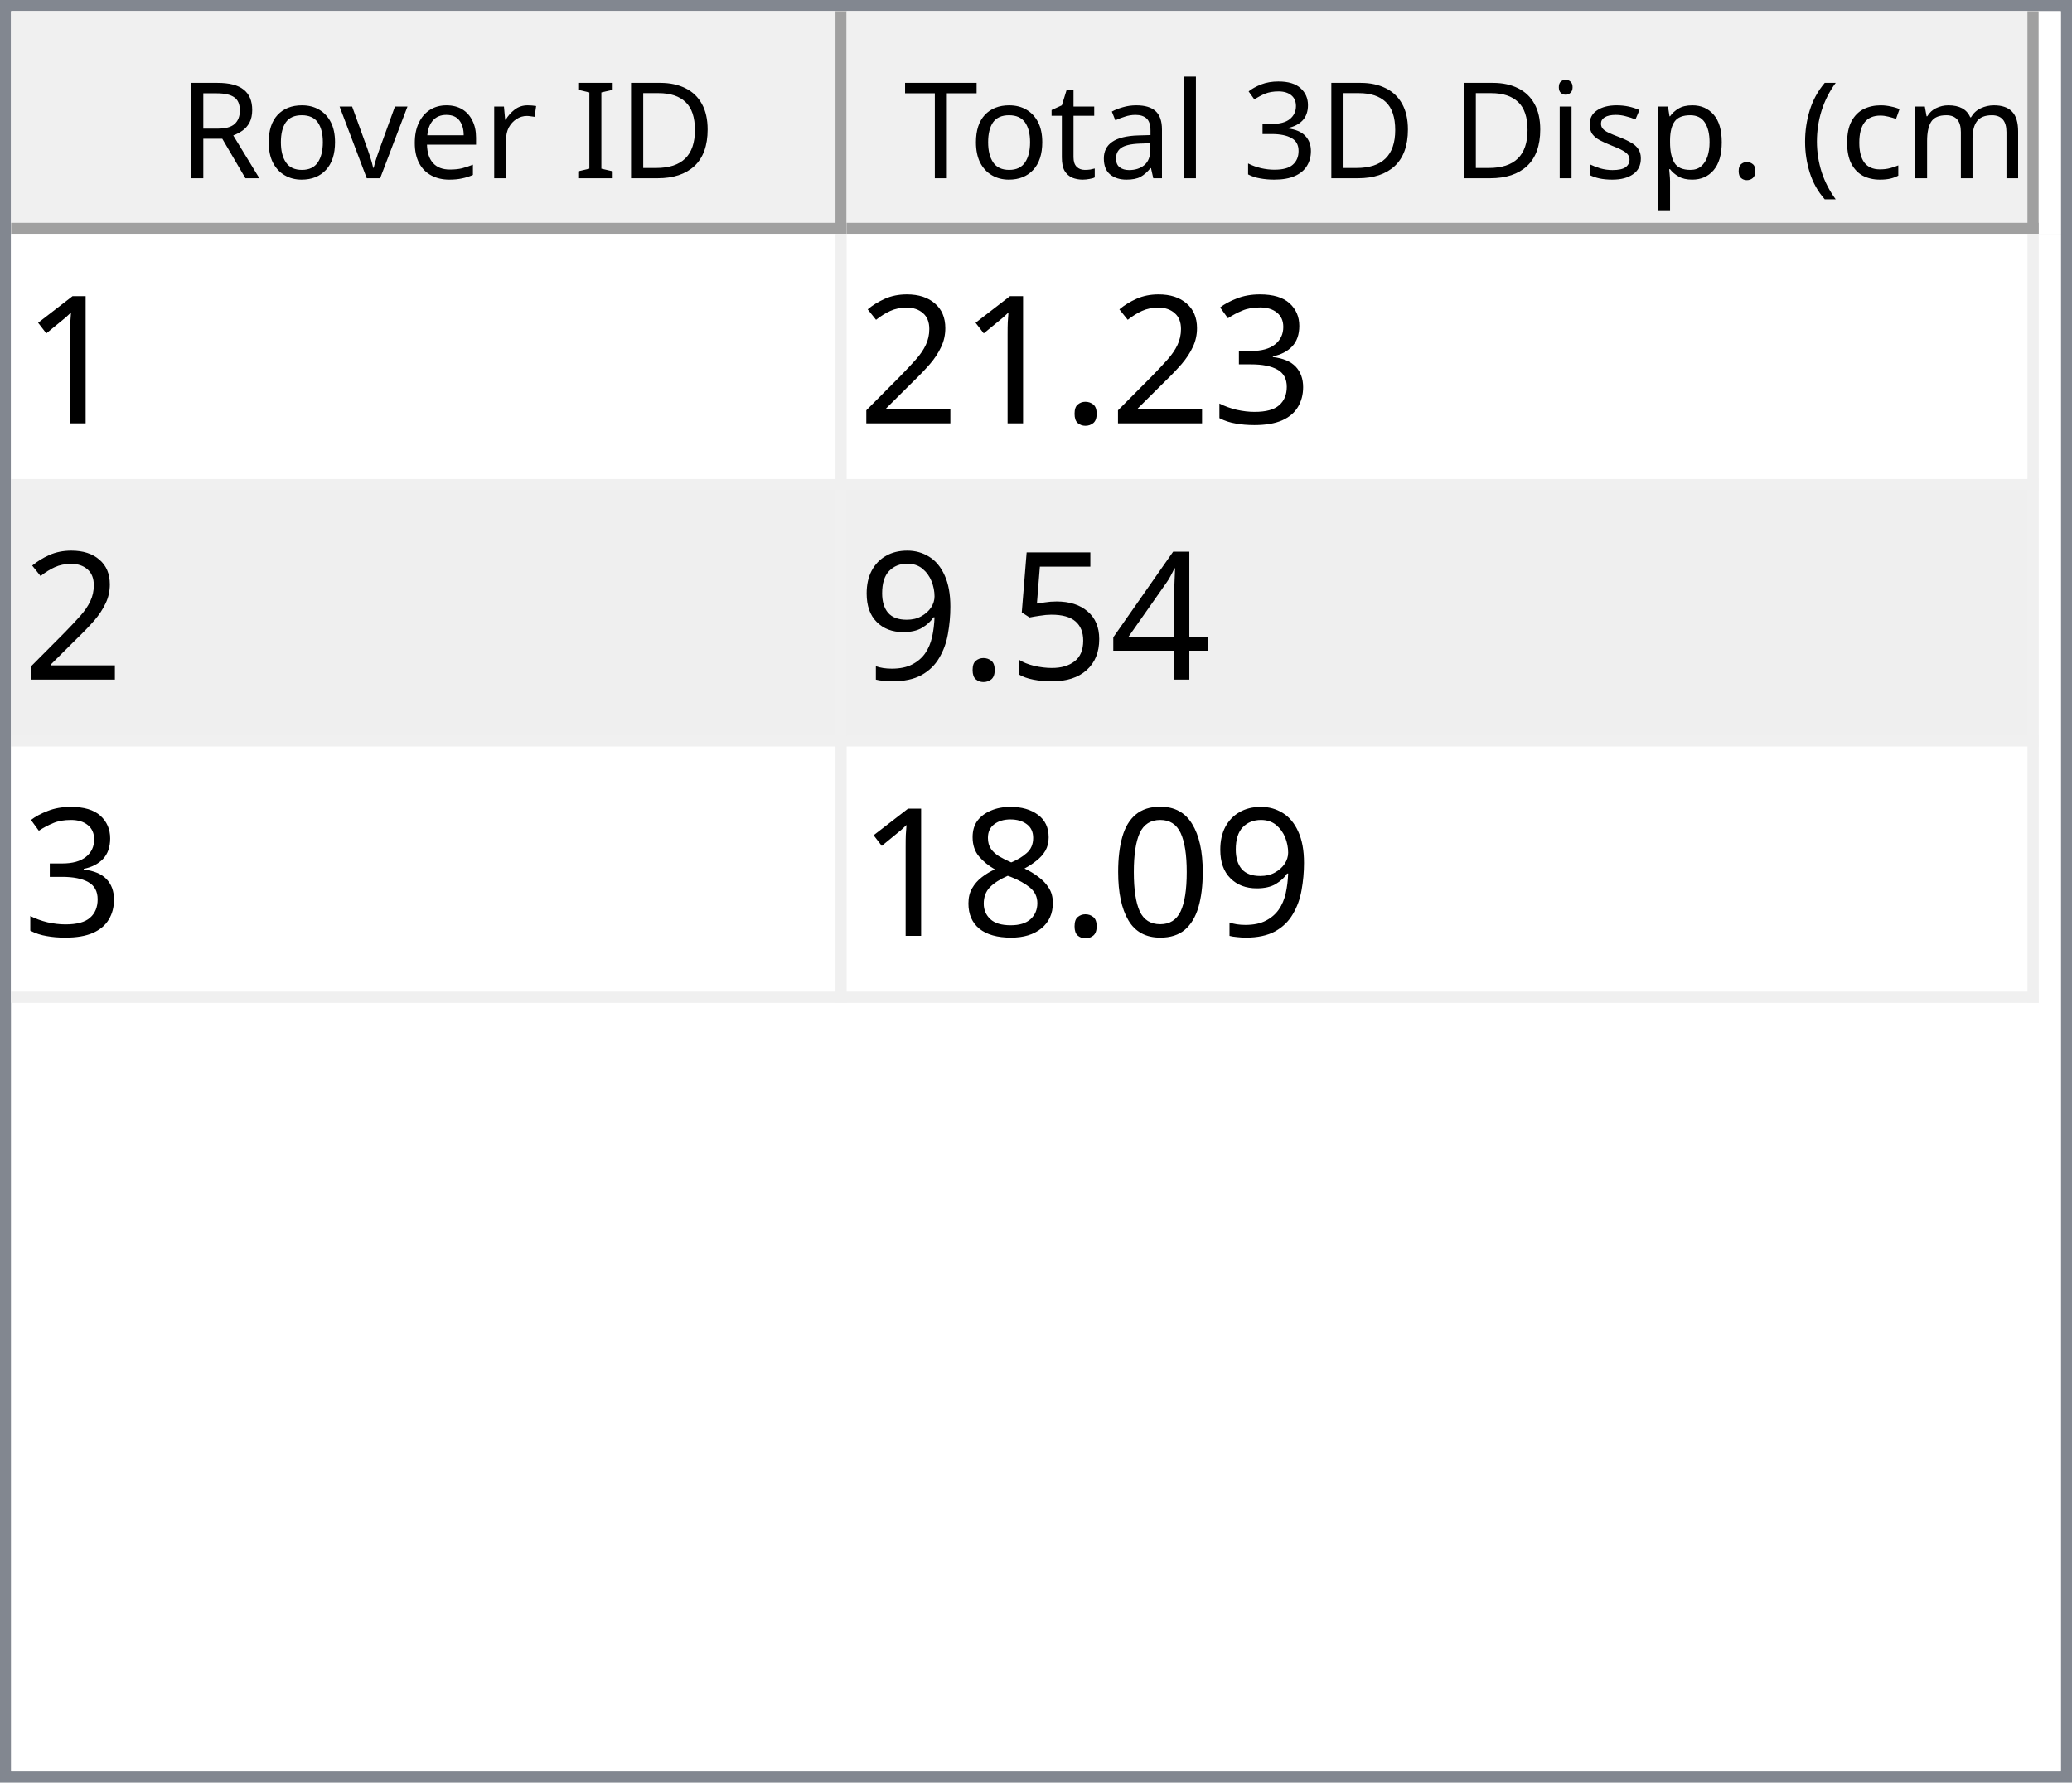
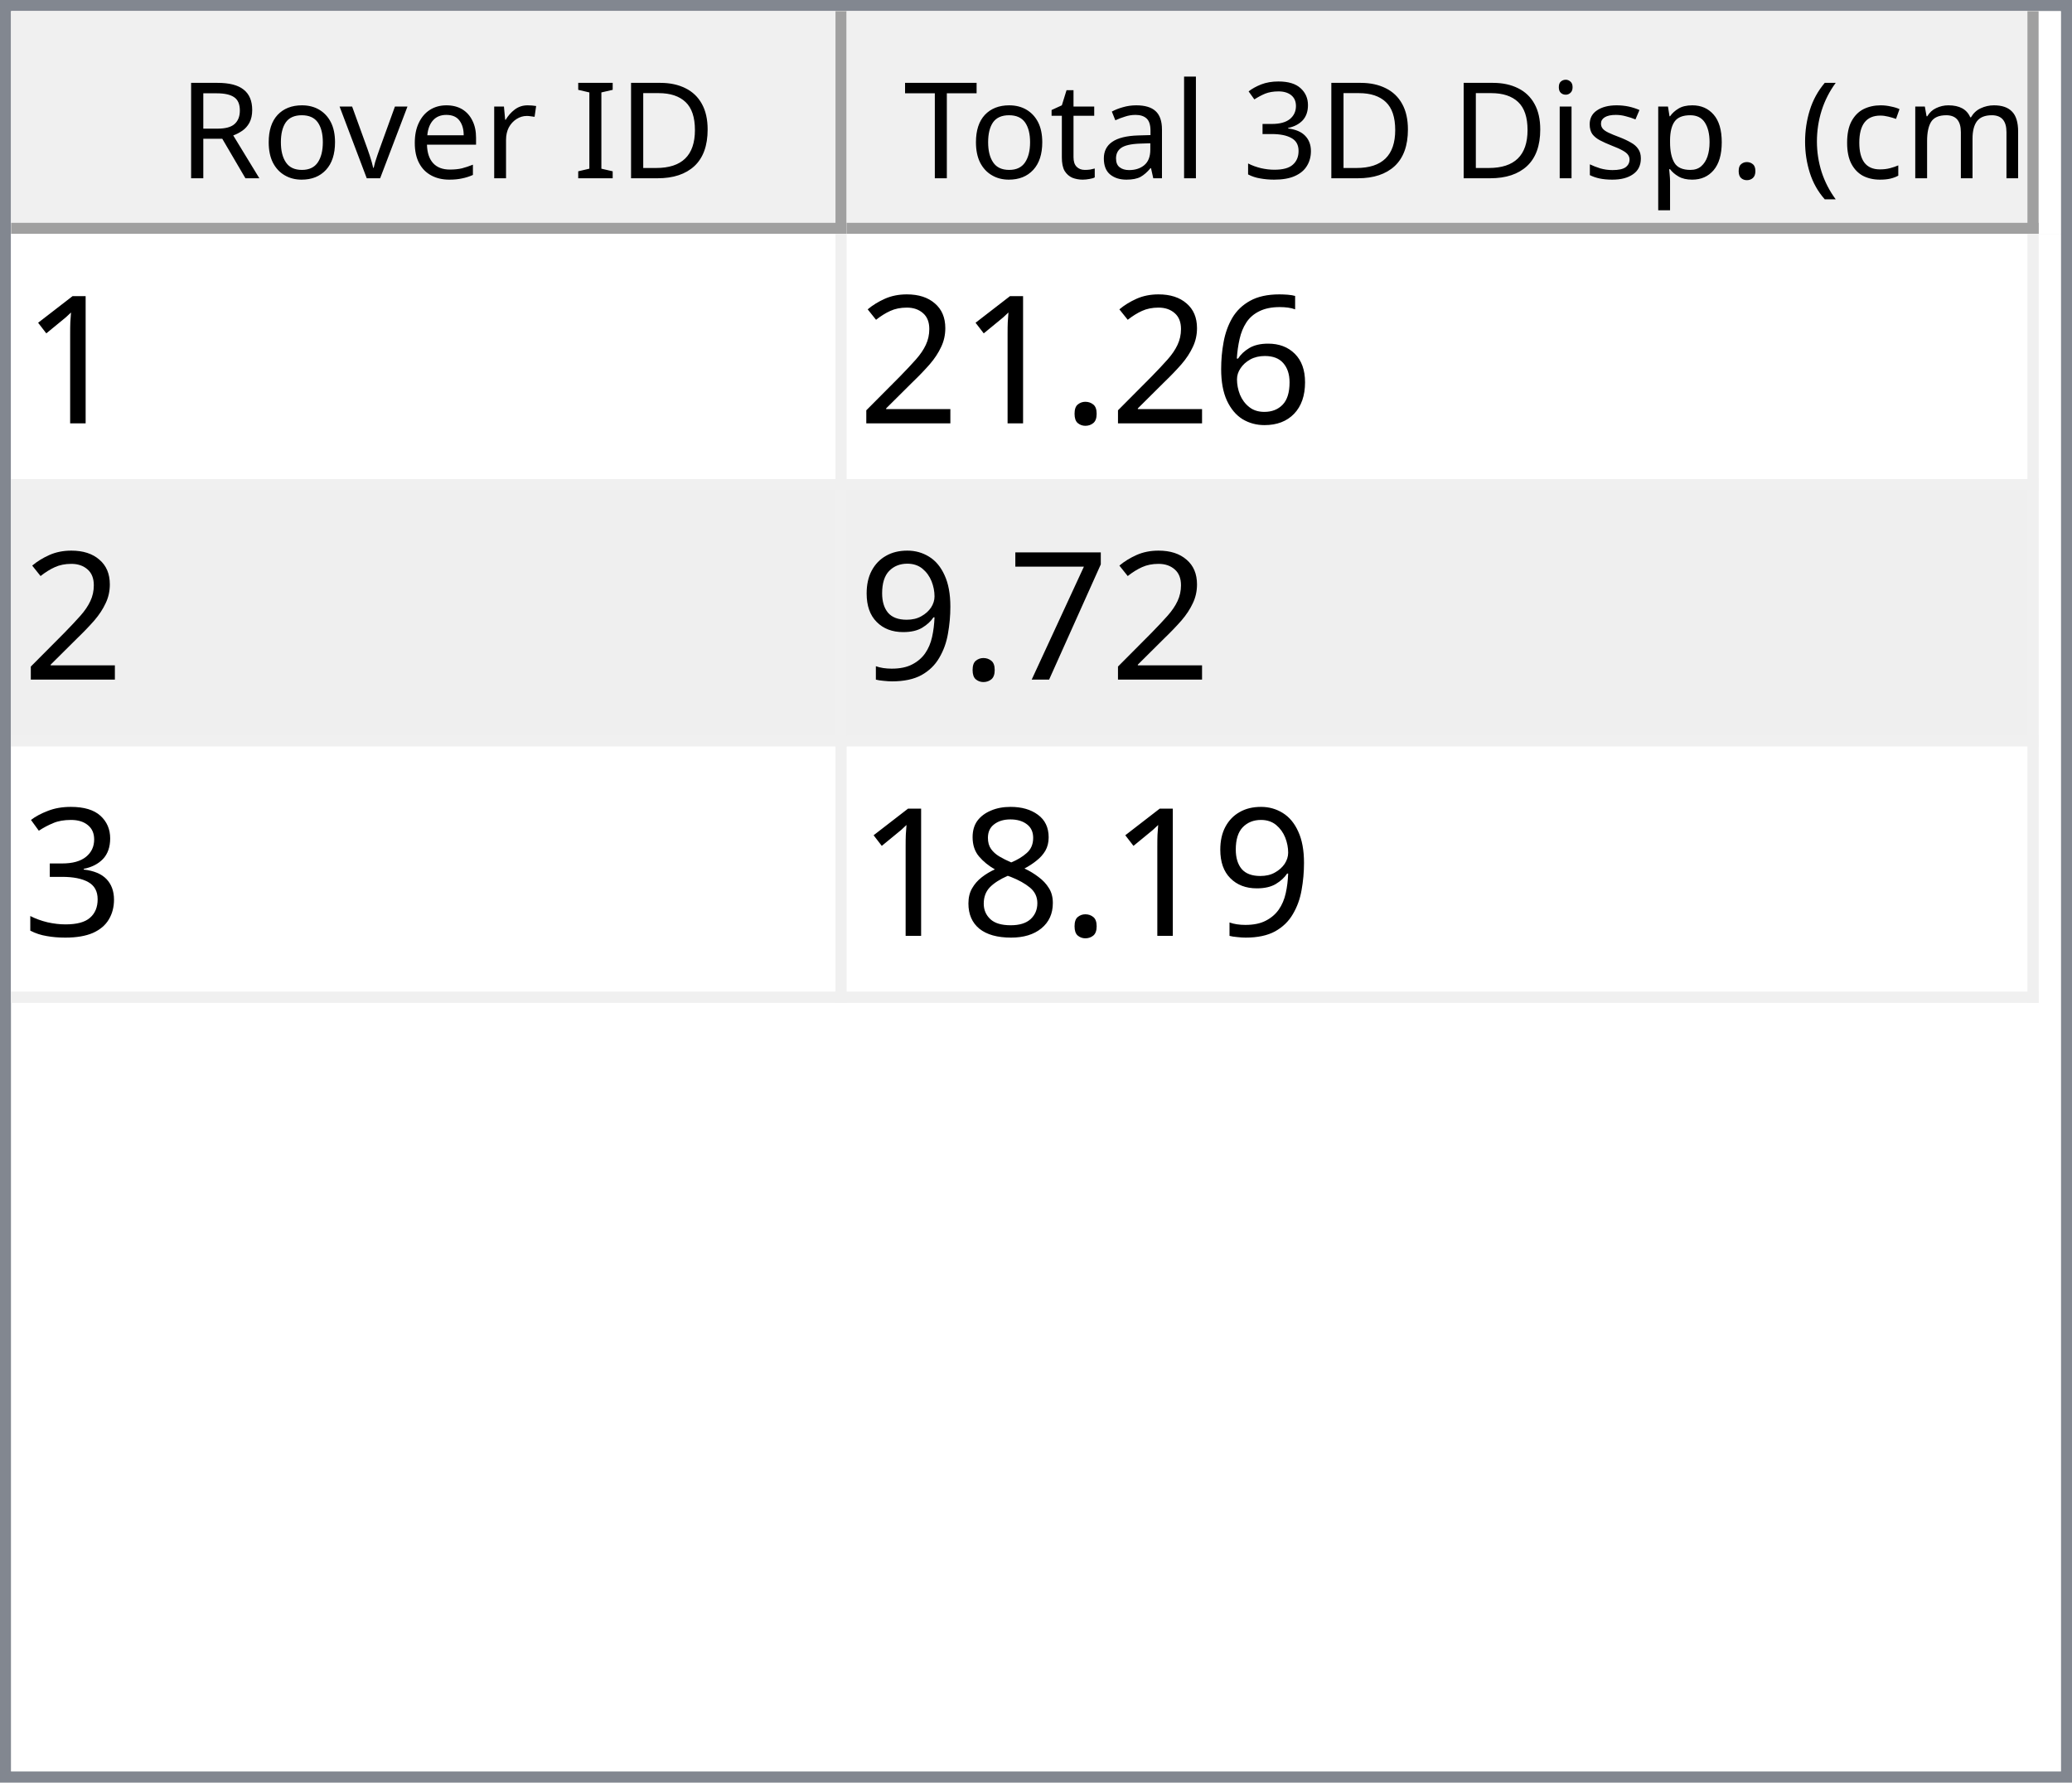
<svg xmlns="http://www.w3.org/2000/svg" style="fill-opacity:1; color-rendering:auto; color-interpolation:auto; text-rendering:auto; stroke:black; stroke-linecap:square; stroke-miterlimit:10; shape-rendering:auto; stroke-opacity:1; fill:black; stroke-dasharray:none; font-weight:normal; stroke-width:1; font-family:'Dialog'; font-style:normal; stroke-linejoin:miter; font-size:12px; stroke-dashoffset:0; image-rendering:auto;" width="186" height="160">
  <defs id="genericDefs" />
  <g>
    <defs id="defs1">
      <clipPath clipPathUnits="userSpaceOnUse" id="clipPath1">
        <path d="M0 0 L186 0 L186 160 L0 160 L0 0 Z" />
      </clipPath>
      <clipPath clipPathUnits="userSpaceOnUse" id="clipPath2">
        <path d="M0 0 L0 160 L186 160 L186 0 Z" />
      </clipPath>
      <clipPath clipPathUnits="userSpaceOnUse" id="clipPath3">
        <path d="M0 0 L0 20 L184 20 L184 0 Z" />
      </clipPath>
      <clipPath clipPathUnits="userSpaceOnUse" id="clipPath4">
        <path d="M0 0 L0 20 L75 20 L75 0 Z" />
      </clipPath>
      <clipPath clipPathUnits="userSpaceOnUse" id="clipPath5">
        <path d="M1 1 L1 19 L74 19 L74 1 Z" />
      </clipPath>
      <clipPath clipPathUnits="userSpaceOnUse" id="clipPath6">
        <path d="M0 0 L0 18 L73 18 L73 0 Z" />
      </clipPath>
      <clipPath clipPathUnits="userSpaceOnUse" id="clipPath7">
        <path d="M-0.5 -0.5 L-0.5 19.5 L74.5 19.5 L74.5 -0.5 Z" />
      </clipPath>
      <clipPath clipPathUnits="userSpaceOnUse" id="clipPath8">
        <path d="M0 0 L0 20 L107 20 L107 0 Z" />
      </clipPath>
      <clipPath clipPathUnits="userSpaceOnUse" id="clipPath9">
        <path d="M1 1 L1 19 L106 19 L106 1 Z" />
      </clipPath>
      <clipPath clipPathUnits="userSpaceOnUse" id="clipPath10">
        <path d="M0 0 L0 18 L105 18 L105 0 Z" />
      </clipPath>
      <clipPath clipPathUnits="userSpaceOnUse" id="clipPath11">
        <path d="M-0.5 -0.5 L-0.5 19.5 L106.5 19.5 L106.5 -0.5 Z" />
      </clipPath>
      <clipPath clipPathUnits="userSpaceOnUse" id="clipPath12">
        <path d="M0 0 L0 138 L184 138 L184 0 Z" />
      </clipPath>
      <clipPath clipPathUnits="userSpaceOnUse" id="clipPath13">
        <path d="M0 0 L0 69 L182 69 L182 0 Z" />
      </clipPath>
      <clipPath clipPathUnits="userSpaceOnUse" id="clipPath14">
        <path d="M-0.5 -0.5 L-0.5 68.5 L181.5 68.5 L181.5 -0.5 Z" />
      </clipPath>
      <clipPath clipPathUnits="userSpaceOnUse" id="clipPath15">
        <path d="M0 0 L0 22 L74 22 L74 0 Z" />
      </clipPath>
      <clipPath clipPathUnits="userSpaceOnUse" id="clipPath16">
        <path d="M0 0 L0 22 L106 22 L106 0 Z" />
      </clipPath>
      <font horiz-adv-x="64.551" id="font1">
        <font-face ascent="107.91" descent="25.098" units-per-em="100" style="font-style:normal; font-family:Segoe UI; font-weight:normal;" />
        <missing-glyph horiz-adv-x="64.551" d="M8.109 0 L8.109 68.266 L56.453 68.266 L56.453 0 L8.109 0 ZM15.328 7.234 L49.219 7.234 L49.219 61.031 L15.328 61.031 L15.328 7.234 Z" />
        <glyph unicode="D" horiz-adv-x="70.117" d="M9.188 0 L9.188 70.016 L28.516 70.016 Q65.531 70.016 65.531 35.891 Q65.531 19.672 55.25 9.836 Q44.969 0 27.734 0 L9.188 0 ZM17.391 62.594 L17.391 7.422 L27.828 7.422 Q41.609 7.422 49.273 14.797 Q56.938 22.172 56.938 35.688 Q56.938 62.594 28.328 62.594 L17.391 62.594 Z" />
        <glyph unicode="I" horiz-adv-x="26.611" d="M17.391 0 L9.188 0 L9.188 70.016 L17.391 70.016 L17.391 0 Z" />
        <glyph unicode=" " horiz-adv-x="27.393" d="" />
        <glyph unicode="r" horiz-adv-x="34.766" d="M34.188 41.891 Q32.078 43.5 28.125 43.5 Q23 43.5 19.555 38.672 Q16.109 33.844 16.109 25.484 L16.109 0 L8.109 0 L8.109 50 L16.109 50 L16.109 39.703 L16.312 39.703 Q18.016 44.969 21.531 47.922 Q25.047 50.875 29.391 50.875 Q32.516 50.875 34.188 50.203 L34.188 41.891 Z" />
        <glyph unicode="e" horiz-adv-x="52.295" d="M48.297 23 L12.984 23 Q13.188 14.656 17.484 10.109 Q21.781 5.562 29.297 5.562 Q37.75 5.562 44.828 11.141 L44.828 3.609 Q38.234 -1.172 27.391 -1.172 Q16.797 -1.172 10.742 5.641 Q4.688 12.453 4.688 24.812 Q4.688 36.469 11.305 43.82 Q17.922 51.172 27.734 51.172 Q37.547 51.172 42.922 44.828 Q48.297 38.484 48.297 27.203 L48.297 23 ZM40.094 29.781 Q40.047 36.719 36.75 40.578 Q33.453 44.438 27.594 44.438 Q21.922 44.438 17.969 40.383 Q14.016 36.328 13.094 29.781 L40.094 29.781 Z" />
        <glyph unicode="v" horiz-adv-x="47.9" d="M47.406 50 L27.484 0 L19.625 0 L0.688 50 L9.469 50 L22.172 13.672 Q23.578 9.672 23.922 6.688 L24.125 6.688 Q24.609 10.453 25.688 13.484 L38.969 50 L47.406 50 Z" />
        <glyph unicode="o" horiz-adv-x="58.594" d="M29 -1.172 Q17.922 -1.172 11.305 5.836 Q4.688 12.844 4.688 24.422 Q4.688 37.016 11.57 44.094 Q18.453 51.172 30.172 51.172 Q41.359 51.172 47.633 44.289 Q53.906 37.406 53.906 25.203 Q53.906 13.234 47.141 6.031 Q40.375 -1.172 29 -1.172 ZM29.594 44.438 Q21.875 44.438 17.383 39.188 Q12.891 33.938 12.891 24.703 Q12.891 15.828 17.43 10.695 Q21.969 5.562 29.594 5.562 Q37.359 5.562 41.531 10.594 Q45.703 15.625 45.703 24.906 Q45.703 34.281 41.531 39.359 Q37.359 44.438 29.594 44.438 Z" />
        <glyph unicode="R" horiz-adv-x="59.814" d="M59.375 0 L49.609 0 L37.891 19.625 Q36.281 22.359 34.766 24.289 Q33.25 26.219 31.664 27.438 Q30.078 28.656 28.25 29.219 Q26.422 29.781 24.125 29.781 L17.391 29.781 L17.391 0 L9.188 0 L9.188 70.016 L30.078 70.016 Q34.672 70.016 38.555 68.867 Q42.438 67.719 45.289 65.375 Q48.141 63.031 49.758 59.547 Q51.375 56.062 51.375 51.375 Q51.375 47.703 50.273 44.656 Q49.172 41.609 47.148 39.211 Q45.125 36.812 42.266 35.133 Q39.406 33.453 35.844 32.516 L35.844 32.328 Q37.594 31.547 38.891 30.547 Q40.188 29.547 41.359 28.18 Q42.531 26.812 43.68 25.078 Q44.828 23.344 46.234 21.047 L59.375 0 ZM17.391 62.594 L17.391 37.203 L28.516 37.203 Q31.594 37.203 34.203 38.133 Q36.812 39.062 38.719 40.797 Q40.625 42.531 41.703 45.047 Q42.781 47.562 42.781 50.688 Q42.781 56.297 39.141 59.445 Q35.5 62.594 28.609 62.594 L17.391 62.594 Z" />
        <glyph unicode=")" horiz-adv-x="30.176" d="M8.297 -15.922 L1.172 -15.922 Q16.406 2.344 16.406 26.812 Q16.406 51.469 1.078 70.016 L8.297 70.016 Q23.531 52.156 23.531 26.703 Q23.531 1.375 8.297 -15.922 Z" />
        <glyph unicode="m" horiz-adv-x="86.133" d="M79.109 0 L71.094 0 L71.094 28.719 Q71.094 37.016 68.531 40.727 Q65.969 44.438 59.906 44.438 Q54.781 44.438 51.195 39.75 Q47.609 35.062 47.609 28.516 L47.609 0 L39.594 0 L39.594 29.688 Q39.594 44.438 28.219 44.438 Q22.953 44.438 19.531 40.016 Q16.109 35.594 16.109 28.516 L16.109 0 L8.109 0 L8.109 50 L16.109 50 L16.109 42.094 L16.312 42.094 Q21.625 51.172 31.844 51.172 Q36.969 51.172 40.773 48.312 Q44.578 45.453 46 40.828 Q51.562 51.172 62.594 51.172 Q79.109 51.172 79.109 30.812 L79.109 0 Z" />
        <glyph unicode="c" horiz-adv-x="46.191" d="M42.188 2.297 Q36.422 -1.172 28.516 -1.172 Q17.828 -1.172 11.258 5.789 Q4.688 12.75 4.688 23.828 Q4.688 36.188 11.766 43.68 Q18.844 51.172 30.672 51.172 Q37.25 51.172 42.281 48.734 L42.281 40.531 Q36.719 44.438 30.375 44.438 Q22.703 44.438 17.797 38.945 Q12.891 33.453 12.891 24.516 Q12.891 15.719 17.508 10.641 Q22.125 5.562 29.891 5.562 Q36.422 5.562 42.188 9.906 L42.188 2.297 Z" />
        <glyph unicode="(" horiz-adv-x="30.176" d="M29.109 -15.922 L21.969 -15.922 Q6.844 1.375 6.844 26.703 Q6.844 52.156 21.969 70.016 L29.203 70.016 Q13.875 51.469 13.875 26.812 Q13.875 2.344 29.109 -15.922 Z" />
        <glyph unicode="." horiz-adv-x="21.68" d="M10.891 -1.078 Q8.641 -1.078 7.055 0.539 Q5.469 2.156 5.469 4.391 Q5.469 6.641 7.055 8.273 Q8.641 9.906 10.891 9.906 Q13.188 9.906 14.797 8.273 Q16.406 6.641 16.406 4.391 Q16.406 2.156 14.797 0.539 Q13.188 -1.078 10.891 -1.078 Z" />
        <glyph unicode="p" horiz-adv-x="58.789" d="M16.312 7.234 L16.109 7.234 L16.109 -23 L8.109 -23 L8.109 50 L16.109 50 L16.109 41.219 L16.312 41.219 Q22.219 51.172 33.594 51.172 Q43.266 51.172 48.688 44.461 Q54.109 37.75 54.109 26.469 Q54.109 13.922 48 6.375 Q41.891 -1.172 31.297 -1.172 Q21.578 -1.172 16.312 7.234 ZM16.109 27.391 L16.109 20.406 Q16.109 14.203 20.141 9.883 Q24.172 5.562 30.375 5.562 Q37.641 5.562 41.773 11.133 Q45.906 16.703 45.906 26.609 Q45.906 34.969 42.047 39.703 Q38.188 44.438 31.594 44.438 Q24.609 44.438 20.359 39.578 Q16.109 34.719 16.109 27.391 Z" />
        <glyph unicode="s" horiz-adv-x="42.432" d="M5.078 1.812 L5.078 10.406 Q11.625 5.562 19.484 5.562 Q30.031 5.562 30.031 12.594 Q30.031 14.594 29.125 15.992 Q28.219 17.391 26.68 18.461 Q25.141 19.531 23.07 20.383 Q21 21.234 18.609 22.172 Q15.281 23.484 12.766 24.828 Q10.25 26.172 8.57 27.859 Q6.891 29.547 6.031 31.695 Q5.172 33.844 5.172 36.719 Q5.172 40.234 6.789 42.945 Q8.406 45.656 11.086 47.484 Q13.766 49.312 17.211 50.242 Q20.656 51.172 24.312 51.172 Q30.812 51.172 35.938 48.922 L35.938 40.828 Q30.422 44.438 23.25 44.438 Q21 44.438 19.195 43.922 Q17.391 43.406 16.094 42.477 Q14.797 41.547 14.086 40.258 Q13.375 38.969 13.375 37.406 Q13.375 35.453 14.086 34.133 Q14.797 32.812 16.164 31.789 Q17.531 30.766 19.484 29.938 Q21.438 29.109 23.922 28.125 Q27.25 26.859 29.883 25.516 Q32.516 24.172 34.375 22.484 Q36.234 20.797 37.234 18.602 Q38.234 16.406 38.234 13.375 Q38.234 9.672 36.602 6.938 Q34.969 4.203 32.234 2.398 Q29.5 0.594 25.93 -0.289 Q22.359 -1.172 18.453 -1.172 Q10.75 -1.172 5.078 1.812 Z" />
        <glyph unicode="i" horiz-adv-x="24.219" d="M12.203 62.703 Q10.062 62.703 8.547 64.164 Q7.031 65.625 7.031 67.875 Q7.031 70.125 8.547 71.609 Q10.062 73.094 12.203 73.094 Q14.406 73.094 15.945 71.609 Q17.484 70.125 17.484 67.875 Q17.484 65.719 15.945 64.211 Q14.406 62.703 12.203 62.703 ZM16.109 0 L8.109 0 L8.109 50 L16.109 50 L16.109 0 Z" />
        <glyph unicode="3" horiz-adv-x="53.906" d="M46.531 19.828 Q46.531 15.094 44.75 11.211 Q42.969 7.328 39.719 4.57 Q36.469 1.812 31.93 0.297 Q27.391 -1.219 21.922 -1.219 Q11.922 -1.219 6 2.594 L6 11.188 Q13.094 5.609 22.219 5.609 Q25.875 5.609 28.828 6.539 Q31.781 7.469 33.906 9.227 Q36.031 10.984 37.18 13.477 Q38.328 15.969 38.328 19.094 Q38.328 32.812 18.797 32.812 L12.984 32.812 L12.984 39.594 L18.5 39.594 Q35.797 39.594 35.797 52.484 Q35.797 64.406 22.609 64.406 Q15.188 64.406 8.688 59.422 L8.688 67.188 Q15.375 71.188 24.609 71.188 Q29 71.188 32.57 69.969 Q36.141 68.75 38.68 66.555 Q41.219 64.359 42.609 61.281 Q44 58.203 44 54.5 Q44 40.672 30.031 36.719 L30.031 36.531 Q33.594 36.141 36.625 34.797 Q39.656 33.453 41.852 31.305 Q44.047 29.156 45.289 26.25 Q46.531 23.344 46.531 19.828 Z" />
        <glyph unicode="l" horiz-adv-x="24.219" d="M16.109 0 L8.109 0 L8.109 74.031 L16.109 74.031 L16.109 0 Z" />
        <glyph unicode="a" horiz-adv-x="50.879" d="M43.891 0 L35.891 0 L35.891 7.812 L35.688 7.812 Q30.469 -1.172 20.312 -1.172 Q12.844 -1.172 8.617 2.781 Q4.391 6.734 4.391 13.281 Q4.391 27.297 20.906 29.594 L35.891 31.688 Q35.891 44.438 25.594 44.438 Q16.547 44.438 9.281 38.281 L9.281 46.484 Q16.656 51.172 26.266 51.172 Q43.891 51.172 43.891 32.516 L43.891 0 ZM35.891 25.297 L23.828 23.641 Q18.266 22.859 15.43 20.875 Q12.594 18.891 12.594 13.875 Q12.594 10.203 15.211 7.883 Q17.828 5.562 22.172 5.562 Q28.125 5.562 32.008 9.742 Q35.891 13.922 35.891 20.312 L35.891 25.297 Z" />
        <glyph unicode="t" horiz-adv-x="33.887" d="M31.297 0.484 Q28.469 -1.078 23.828 -1.078 Q10.688 -1.078 10.688 13.578 L10.688 43.172 L2.094 43.172 L2.094 50 L10.688 50 L10.688 62.203 L18.703 64.797 L18.703 50 L31.297 50 L31.297 43.172 L18.703 43.172 L18.703 14.984 Q18.703 9.969 20.414 7.82 Q22.125 5.672 26.078 5.672 Q29.109 5.672 31.297 7.328 L31.297 0.484 Z" />
        <glyph unicode="T" horiz-adv-x="52.393" d="M50.594 62.594 L30.375 62.594 L30.375 0 L22.172 0 L22.172 62.594 L2 62.594 L2 70.016 L50.594 70.016 L50.594 62.594 Z" />
      </font>
      <font horiz-adv-x="75.0" id="font2">
        <font-face ascent="100.537" descent="21.973" units-per-em="100" style="font-style:normal; font-family:sans-serif; font-weight:normal;" />
        <missing-glyph horiz-adv-x="75.0" d="M12.5 0 L12.5 62.5 L62.5 62.5 L62.5 0 L12.5 0 ZM14.062 1.562 L60.938 1.562 L60.938 60.938 L14.062 60.938 L14.062 1.562 Z" />
        <glyph unicode="1" horiz-adv-x="55.615" d="M37.25 0 L28.469 0 L28.469 56 Q25.297 52.984 20.141 49.953 Q14.984 46.922 10.891 45.406 L10.891 53.906 Q18.266 57.375 23.781 62.305 Q29.297 67.234 31.594 71.875 L37.25 71.875 L37.25 0 Z" />
-         <glyph unicode="3" horiz-adv-x="55.615" d="M4.203 18.891 L12.984 20.062 Q14.5 12.594 18.141 9.297 Q21.781 6 27 6 Q33.203 6 37.477 10.297 Q41.75 14.594 41.75 20.953 Q41.75 27 37.797 30.93 Q33.844 34.859 27.734 34.859 Q25.25 34.859 21.531 33.891 L22.516 41.609 Q23.391 41.5 23.922 41.5 Q29.547 41.5 34.039 44.43 Q38.531 47.359 38.531 53.469 Q38.531 58.297 35.258 61.477 Q31.984 64.656 26.812 64.656 Q21.688 64.656 18.266 61.43 Q14.844 58.203 13.875 51.766 L5.078 53.328 Q6.688 62.156 12.398 67.016 Q18.109 71.875 26.609 71.875 Q32.469 71.875 37.398 69.359 Q42.328 66.844 44.945 62.5 Q47.562 58.156 47.562 53.266 Q47.562 48.641 45.07 44.828 Q42.578 41.016 37.703 38.766 Q44.047 37.312 47.562 32.695 Q51.078 28.078 51.078 21.141 Q51.078 11.766 44.242 5.25 Q37.406 -1.266 26.953 -1.266 Q17.531 -1.266 11.305 4.352 Q5.078 9.969 4.203 18.891 Z" />
+         <glyph unicode="6" horiz-adv-x="55.615" d="M49.75 54.047 L41.016 53.375 Q39.844 58.547 37.703 60.891 Q34.125 64.656 28.906 64.656 Q24.703 64.656 21.531 62.312 Q17.391 59.281 14.992 53.469 Q12.594 47.656 12.5 36.922 Q15.672 41.75 20.266 44.094 Q24.859 46.438 29.891 46.438 Q38.672 46.438 44.852 39.969 Q51.031 33.5 51.031 23.25 Q51.031 16.5 48.125 10.719 Q45.219 4.938 40.141 1.859 Q35.062 -1.219 28.609 -1.219 Q17.625 -1.219 10.695 6.859 Q3.766 14.938 3.766 33.5 Q3.766 54.25 11.422 63.672 Q18.109 71.875 29.438 71.875 Q37.891 71.875 43.289 67.141 Q48.688 62.406 49.75 54.047 ZM13.875 23.188 Q13.875 18.656 15.797 14.508 Q17.719 10.359 21.188 8.18 Q24.656 6 28.469 6 Q34.031 6 38.039 10.492 Q42.047 14.984 42.047 22.703 Q42.047 30.125 38.086 34.398 Q34.125 38.672 28.125 38.672 Q22.172 38.672 18.023 34.398 Q13.875 30.125 13.875 23.188 Z" />
        <glyph unicode="." horiz-adv-x="27.783" d="M9.078 0 L9.078 10.016 L19.094 10.016 L19.094 0 L9.078 0 Z" />
        <glyph unicode="2" horiz-adv-x="55.615" d="M50.344 8.453 L50.344 0 L3.031 0 Q2.938 3.172 4.047 6.109 Q5.859 10.938 9.836 15.625 Q13.812 20.312 21.344 26.469 Q33.016 36.031 37.117 41.625 Q41.219 47.219 41.219 52.203 Q41.219 57.422 37.477 61.008 Q33.734 64.594 27.734 64.594 Q21.391 64.594 17.578 60.789 Q13.766 56.984 13.719 50.25 L4.688 51.172 Q5.609 61.281 11.664 66.578 Q17.719 71.875 27.938 71.875 Q38.234 71.875 44.242 66.164 Q50.25 60.453 50.25 52 Q50.25 47.703 48.492 43.555 Q46.734 39.406 42.656 34.812 Q38.578 30.219 29.109 22.219 Q21.188 15.578 18.945 13.211 Q16.703 10.844 15.234 8.453 L50.344 8.453 Z" />
-         <glyph unicode="4" horiz-adv-x="55.615" d="M32.328 0 L32.328 17.141 L1.266 17.141 L1.266 25.203 L33.938 71.578 L41.109 71.578 L41.109 25.203 L50.781 25.203 L50.781 17.141 L41.109 17.141 L41.109 0 L32.328 0 ZM32.328 25.203 L32.328 57.469 L9.906 25.203 L32.328 25.203 Z" />
-         <glyph unicode="5" horiz-adv-x="55.615" d="M4.156 18.75 L13.375 19.531 Q14.406 12.797 18.141 9.398 Q21.875 6 27.156 6 Q33.5 6 37.891 10.789 Q42.281 15.578 42.281 23.484 Q42.281 31 38.062 35.352 Q33.844 39.703 27 39.703 Q22.75 39.703 19.336 37.773 Q15.922 35.844 13.969 32.766 L5.719 33.844 L12.641 70.609 L48.25 70.609 L48.25 62.203 L19.672 62.203 L15.828 42.969 Q22.266 47.469 29.344 47.469 Q38.719 47.469 45.164 40.969 Q51.609 34.469 51.609 24.266 Q51.609 14.547 45.953 7.469 Q39.062 -1.219 27.156 -1.219 Q17.391 -1.219 11.211 4.25 Q5.031 9.719 4.156 18.75 Z" />
+         <glyph unicode="7" horiz-adv-x="55.615" d="M4.734 62.203 L4.734 70.656 L51.078 70.656 L51.078 63.812 Q44.234 56.547 37.523 44.484 Q30.812 32.422 27.156 19.672 Q24.516 10.688 23.781 0 L14.75 0 Q14.891 8.453 18.062 20.414 Q21.234 32.375 27.172 43.484 Q33.109 54.594 39.797 62.203 L4.734 62.203 Z" />
        <glyph unicode="9" horiz-adv-x="55.615" d="M5.469 16.547 L13.922 17.328 Q14.984 11.375 18.016 8.688 Q21.047 6 25.781 6 Q29.828 6 32.883 7.859 Q35.938 9.719 37.891 12.82 Q39.844 15.922 41.164 21.195 Q42.484 26.469 42.484 31.938 Q42.484 32.516 42.438 33.688 Q39.797 29.5 35.234 26.883 Q30.672 24.266 25.344 24.266 Q16.453 24.266 10.305 30.711 Q4.156 37.156 4.156 47.703 Q4.156 58.594 10.578 65.234 Q17 71.875 26.656 71.875 Q33.641 71.875 39.43 68.117 Q45.219 64.359 48.219 57.398 Q51.219 50.438 51.219 37.25 Q51.219 23.531 48.242 15.406 Q45.266 7.281 39.383 3.031 Q33.5 -1.219 25.594 -1.219 Q17.188 -1.219 11.867 3.445 Q6.547 8.109 5.469 16.547 ZM41.453 48.141 Q41.453 55.719 37.43 60.156 Q33.406 64.594 27.734 64.594 Q21.875 64.594 17.531 59.812 Q13.188 55.031 13.188 47.406 Q13.188 40.578 17.312 36.305 Q21.438 32.031 27.484 32.031 Q33.594 32.031 37.523 36.305 Q41.453 40.578 41.453 48.141 Z" />
-         <glyph unicode="0" horiz-adv-x="55.615" d="M4.156 35.297 Q4.156 48 6.766 55.742 Q9.375 63.484 14.523 67.68 Q19.672 71.875 27.484 71.875 Q33.25 71.875 37.594 69.555 Q41.938 67.234 44.773 62.867 Q47.609 58.5 49.219 52.227 Q50.828 45.953 50.828 35.297 Q50.828 22.703 48.242 14.969 Q45.656 7.234 40.508 3.008 Q35.359 -1.219 27.484 -1.219 Q17.141 -1.219 11.234 6.203 Q4.156 15.141 4.156 35.297 ZM13.188 35.297 Q13.188 17.672 17.312 11.836 Q21.438 6 27.484 6 Q33.547 6 37.672 11.859 Q41.797 17.719 41.797 35.297 Q41.797 52.984 37.672 58.789 Q33.547 64.594 27.391 64.594 Q21.344 64.594 17.719 59.469 Q13.188 52.938 13.188 35.297 Z" />
+         <glyph unicode="3" horiz-adv-x="55.615" d="M4.203 18.891 L12.984 20.062 Q14.5 12.594 18.141 9.297 Q21.781 6 27 6 Q33.203 6 37.477 10.297 Q41.75 14.594 41.75 20.953 Q41.75 27 37.797 30.93 Q33.844 34.859 27.734 34.859 Q25.25 34.859 21.531 33.891 L22.516 41.609 Q23.391 41.5 23.922 41.5 Q29.547 41.5 34.039 44.43 Q38.531 47.359 38.531 53.469 Q38.531 58.297 35.258 61.477 Q31.984 64.656 26.812 64.656 Q21.688 64.656 18.266 61.43 Q14.844 58.203 13.875 51.766 L5.078 53.328 Q6.688 62.156 12.398 67.016 Q18.109 71.875 26.609 71.875 Q32.469 71.875 37.398 69.359 Q42.328 66.844 44.945 62.5 Q47.562 58.156 47.562 53.266 Q47.562 48.641 45.07 44.828 Q42.578 41.016 37.703 38.766 Q44.047 37.312 47.562 32.695 Q51.078 28.078 51.078 21.141 Q51.078 11.766 44.242 5.25 Q37.406 -1.266 26.953 -1.266 Q17.531 -1.266 11.305 4.352 Q5.078 9.969 4.203 18.891 Z" />
        <glyph unicode="8" horiz-adv-x="55.615" d="M17.672 38.812 Q12.203 40.828 9.57 44.539 Q6.938 48.25 6.938 53.422 Q6.938 61.234 12.555 66.555 Q18.172 71.875 27.484 71.875 Q36.859 71.875 42.578 66.43 Q48.297 60.984 48.297 53.172 Q48.297 48.188 45.68 44.508 Q43.062 40.828 37.75 38.812 Q44.344 36.672 47.781 31.883 Q51.219 27.094 51.219 20.453 Q51.219 11.281 44.727 5.031 Q38.234 -1.219 27.641 -1.219 Q17.047 -1.219 10.547 5.055 Q4.047 11.328 4.047 20.703 Q4.047 27.688 7.594 32.398 Q11.141 37.109 17.672 38.812 ZM15.922 53.719 Q15.922 48.641 19.195 45.414 Q22.469 42.188 27.688 42.188 Q32.766 42.188 36.016 45.383 Q39.266 48.578 39.266 53.219 Q39.266 58.062 35.914 61.359 Q32.562 64.656 27.594 64.656 Q22.562 64.656 19.242 61.43 Q15.922 58.203 15.922 53.719 ZM13.094 20.656 Q13.094 16.891 14.875 13.375 Q16.656 9.859 20.172 7.93 Q23.688 6 27.734 6 Q34.031 6 38.133 10.055 Q42.234 14.109 42.234 20.359 Q42.234 26.703 38.016 30.859 Q33.797 35.016 27.438 35.016 Q21.234 35.016 17.164 30.914 Q13.094 26.812 13.094 20.656 Z" />
      </font>
    </defs>
    <g style="fill:white; stroke:white;">
      <rect x="0" y="0" width="186" style="clip-path:url(#clipPath1); stroke:none;" height="160" />
    </g>
    <g style="fill:white; text-rendering:optimizeSpeed; color-rendering:optimizeSpeed; image-rendering:optimizeSpeed; shape-rendering:crispEdges; stroke:white; color-interpolation:sRGB;">
      <rect x="0" width="186" height="160" y="0" style="stroke:none;" />
      <path style="stroke:none;" d="M0 160 L186 160 L186 0 L0 0 Z" />
    </g>
    <g style="fill:rgb(240,240,240); font-family:'Segoe UI'; stroke:rgb(240,240,240);">
      <rect x="0" y="0" width="186" style="clip-path:url(#clipPath2); stroke:none;" height="160" />
    </g>
    <g style="fill:rgb(130,135,144); font-family:'Segoe UI'; stroke:rgb(130,135,144);">
      <path d="M0 0 L186 0 L186 160 L0 160 L0 0 ZM1 1 L185 1 L185 159 L1 159 L1 1 Z" style="fill-rule:evenodd; clip-path:url(#clipPath2); stroke:none;" />
    </g>
    <g style="fill:white; font-family:'Segoe UI'; stroke:white;" transform="translate(1,1)">
      <rect x="0" y="0" width="184" style="clip-path:url(#clipPath3); stroke:none;" height="20" />
    </g>
    <g style="fill:rgb(240,240,240); font-family:'Segoe UI'; stroke:rgb(240,240,240);" transform="translate(1,1)">
      <rect x="0" y="0" width="75" style="clip-path:url(#clipPath4); stroke:none;" height="20" />
    </g>
    <g style="font-family:'Segoe UI';" transform="translate(2,2)">
      <text x="14" xml:space="preserve" y="14" style="clip-path:url(#clipPath6); stroke:none;">Rover ID</text>
    </g>
    <g style="fill:rgb(160,160,160); font-family:'Segoe UI'; stroke:rgb(160,160,160); stroke-linejoin:bevel;" transform="translate(1.5,1.5)">
      <line x1="74" x2="74" y1="0" style="fill:none; clip-path:url(#clipPath7);" y2="19" />
    </g>
    <g style="fill:rgb(160,160,160); font-family:'Segoe UI'; stroke:rgb(160,160,160); stroke-linejoin:bevel;" transform="matrix(1,0,0,1,1,1) translate(0.5,0.5)">
      <line x1="0" x2="74" y1="19" style="fill:none; clip-path:url(#clipPath7);" y2="19" />
    </g>
    <g style="fill:rgb(240,240,240); font-family:'Segoe UI'; stroke:rgb(240,240,240);" transform="translate(76,1)">
      <rect x="0" y="0" width="107" style="clip-path:url(#clipPath8); stroke:none;" height="20" />
    </g>
    <g style="font-family:'Segoe UI';" transform="translate(77,2)">
      <text x="1" xml:space="preserve" y="14" style="clip-path:url(#clipPath10); stroke:none;"> Total 3D Disp. (cm)</text>
    </g>
    <g style="fill:rgb(160,160,160); font-family:'Segoe UI'; stroke:rgb(160,160,160); stroke-linejoin:bevel;" transform="translate(76.5,1.5)">
      <line x1="106" x2="106" y1="0" style="fill:none; clip-path:url(#clipPath11);" y2="19" />
    </g>
    <g style="fill:rgb(160,160,160); font-family:'Segoe UI'; stroke:rgb(160,160,160); stroke-linejoin:bevel;" transform="matrix(1,0,0,1,76,1) translate(0.5,0.5)">
      <line x1="0" x2="106" y1="19" style="fill:none; clip-path:url(#clipPath11);" y2="19" />
    </g>
    <g style="fill:white; font-family:'Segoe UI'; stroke:white;" transform="translate(1,21)">
      <rect x="0" y="0" width="184" style="clip-path:url(#clipPath12); stroke:none;" height="138" />
    </g>
    <g style="fill:rgb(240,240,240); font-size:16px; font-family:sans-serif; stroke:rgb(240,240,240);" transform="translate(1,21)">
      <rect x="0" y="0" width="182" style="clip-path:url(#clipPath13); stroke:none;" height="69" />
      <line transform="translate(0.5,0.5)" x1="0" x2="181" y1="22" style="clip-path:url(#clipPath14); fill:none; stroke-linejoin:bevel;" y2="22" />
    </g>
    <g transform="matrix(1,0,0,1,1,21) translate(0.5,0.5)" style="fill:rgb(240,240,240); font-size:16px; font-family:sans-serif; stroke:rgb(240,240,240); stroke-linejoin:bevel;">
      <line x1="0" x2="181" y1="45" style="fill:none; clip-path:url(#clipPath14);" y2="45" />
    </g>
    <g transform="matrix(1,0,0,1,1,21) translate(0.5,0.5)" style="fill:rgb(240,240,240); font-size:16px; font-family:sans-serif; stroke:rgb(240,240,240); stroke-linejoin:bevel;">
      <line x1="0" x2="181" y1="68" style="fill:none; clip-path:url(#clipPath14);" y2="68" />
    </g>
    <g transform="matrix(1,0,0,1,1,21) translate(0.5,0.5)" style="fill:rgb(240,240,240); font-size:16px; font-family:sans-serif; stroke:rgb(240,240,240); stroke-linejoin:bevel;">
      <line x1="74" x2="74" y1="0" style="fill:none; clip-path:url(#clipPath14);" y2="68" />
    </g>
    <g transform="matrix(1,0,0,1,1,21) translate(0.5,0.5)" style="fill:rgb(240,240,240); font-size:16px; font-family:sans-serif; stroke:rgb(240,240,240); stroke-linejoin:bevel;">
      <line x1="181" x2="181" y1="0" style="fill:none; clip-path:url(#clipPath14);" y2="68" />
    </g>
    <g style="fill:white; font-size:16px; font-family:sans-serif; stroke:white;" transform="matrix(1,0,0,1,1,21)">
      <rect x="0" y="0" width="74" style="clip-path:url(#clipPath15); stroke:none;" height="22" />
      <text x="1" y="17" style="fill:black; clip-path:url(#clipPath15); stroke:none;" xml:space="preserve">1</text>
    </g>
    <g style="fill:white; font-size:16px; font-family:sans-serif; stroke:white;" transform="matrix(1,0,0,1,1,21) translate(75,0)">
      <rect x="0" y="0" width="106" style="clip-path:url(#clipPath16); stroke:none;" height="22" />
-       <text x="1" y="17" style="fill:black; clip-path:url(#clipPath16); stroke:none;" xml:space="preserve">21.23</text>
+       <text x="1" y="17" style="fill:black; clip-path:url(#clipPath16); stroke:none;" xml:space="preserve">21.26</text>
    </g>
    <g style="fill:rgb(239,239,239); font-size:16px; font-family:sans-serif; stroke:rgb(239,239,239);" transform="matrix(1,0,0,1,1,21) translate(0,23)">
      <rect x="0" y="0" width="74" style="clip-path:url(#clipPath15); stroke:none;" height="22" />
      <text x="1" y="17" style="fill:black; clip-path:url(#clipPath15); stroke:none;" xml:space="preserve">2</text>
    </g>
    <g style="fill:rgb(239,239,239); font-size:16px; font-family:sans-serif; stroke:rgb(239,239,239);" transform="matrix(1,0,0,1,1,21) translate(75,23)">
      <rect x="0" y="0" width="106" style="clip-path:url(#clipPath16); stroke:none;" height="22" />
-       <text x="1" y="17" style="fill:black; clip-path:url(#clipPath16); stroke:none;" xml:space="preserve">9.54</text>
+       <text x="1" y="17" style="fill:black; clip-path:url(#clipPath16); stroke:none;" xml:space="preserve">9.72</text>
    </g>
    <g style="fill:white; font-size:16px; font-family:sans-serif; stroke:white;" transform="matrix(1,0,0,1,1,21) translate(0,46)">
      <rect x="0" y="0" width="74" style="clip-path:url(#clipPath15); stroke:none;" height="22" />
      <text x="1" y="17" style="fill:black; clip-path:url(#clipPath15); stroke:none;" xml:space="preserve">3</text>
    </g>
    <g style="fill:white; font-size:16px; font-family:sans-serif; stroke:white;" transform="matrix(1,0,0,1,1,21) translate(75,46)">
      <rect x="0" y="0" width="106" style="clip-path:url(#clipPath16); stroke:none;" height="22" />
-       <text x="1" y="17" style="fill:black; clip-path:url(#clipPath16); stroke:none;" xml:space="preserve">18.09</text>
+       <text x="1" y="17" style="fill:black; clip-path:url(#clipPath16); stroke:none;" xml:space="preserve">18.19</text>
    </g>
  </g>
</svg>
